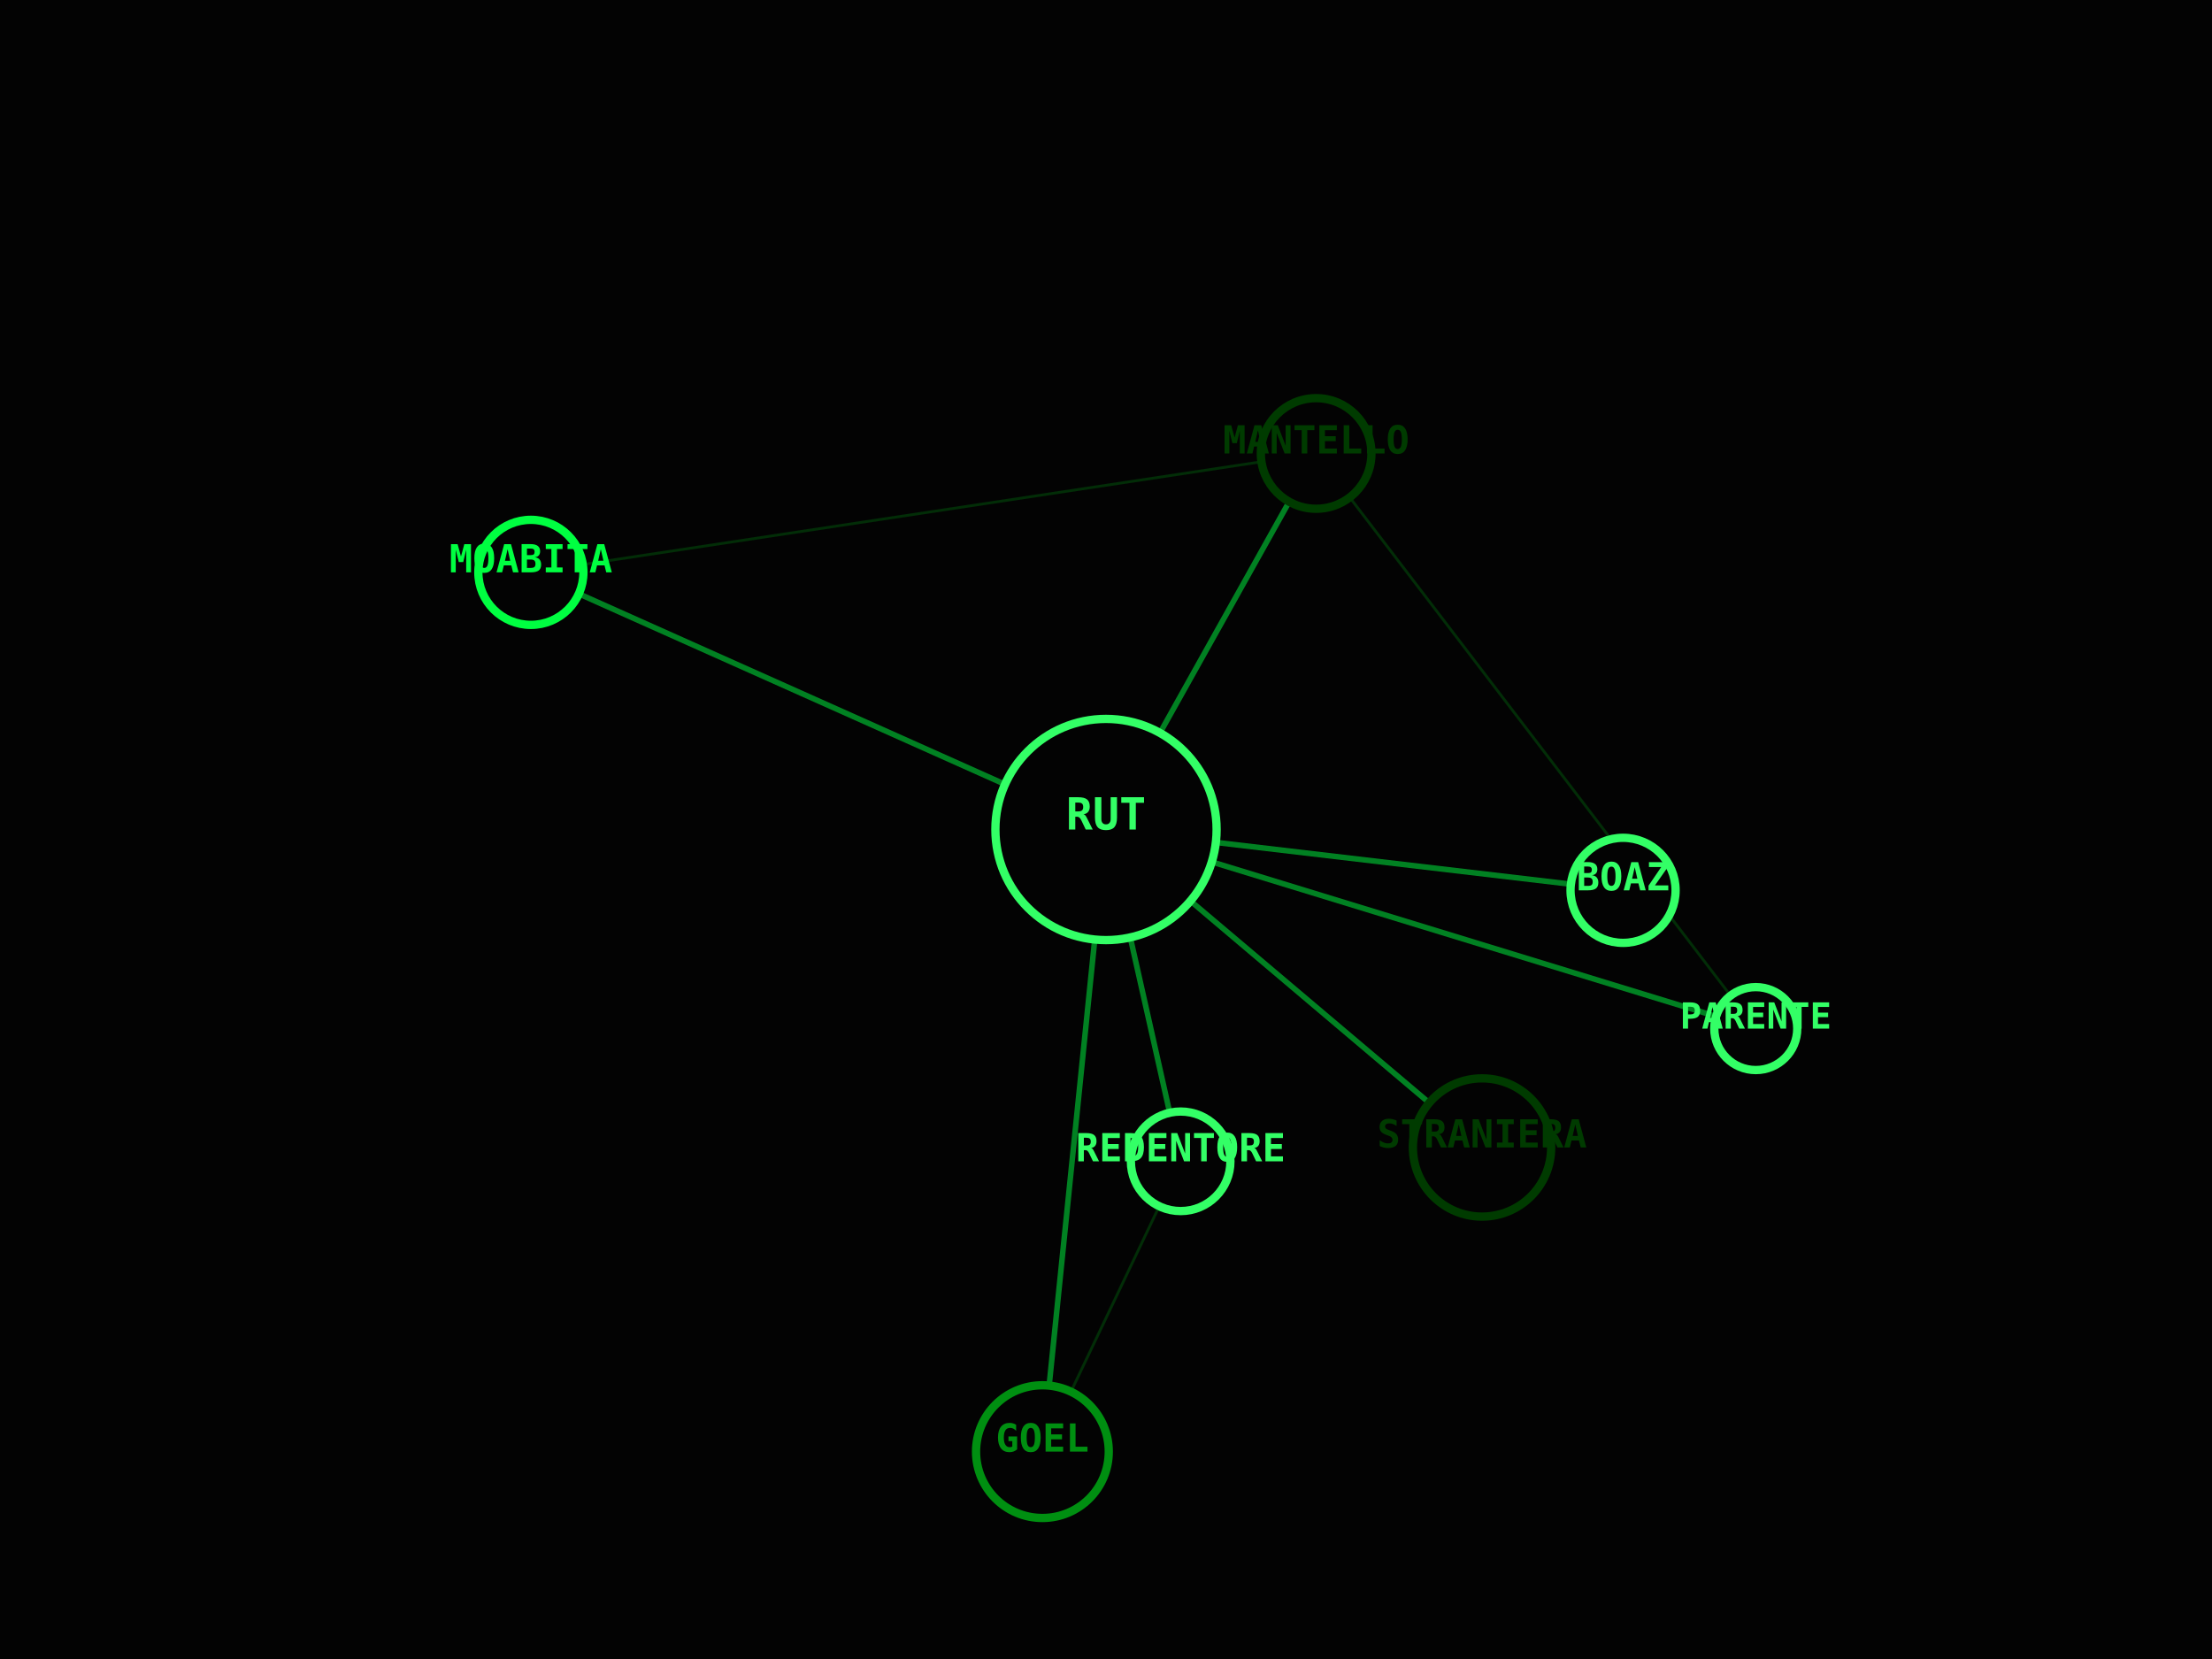
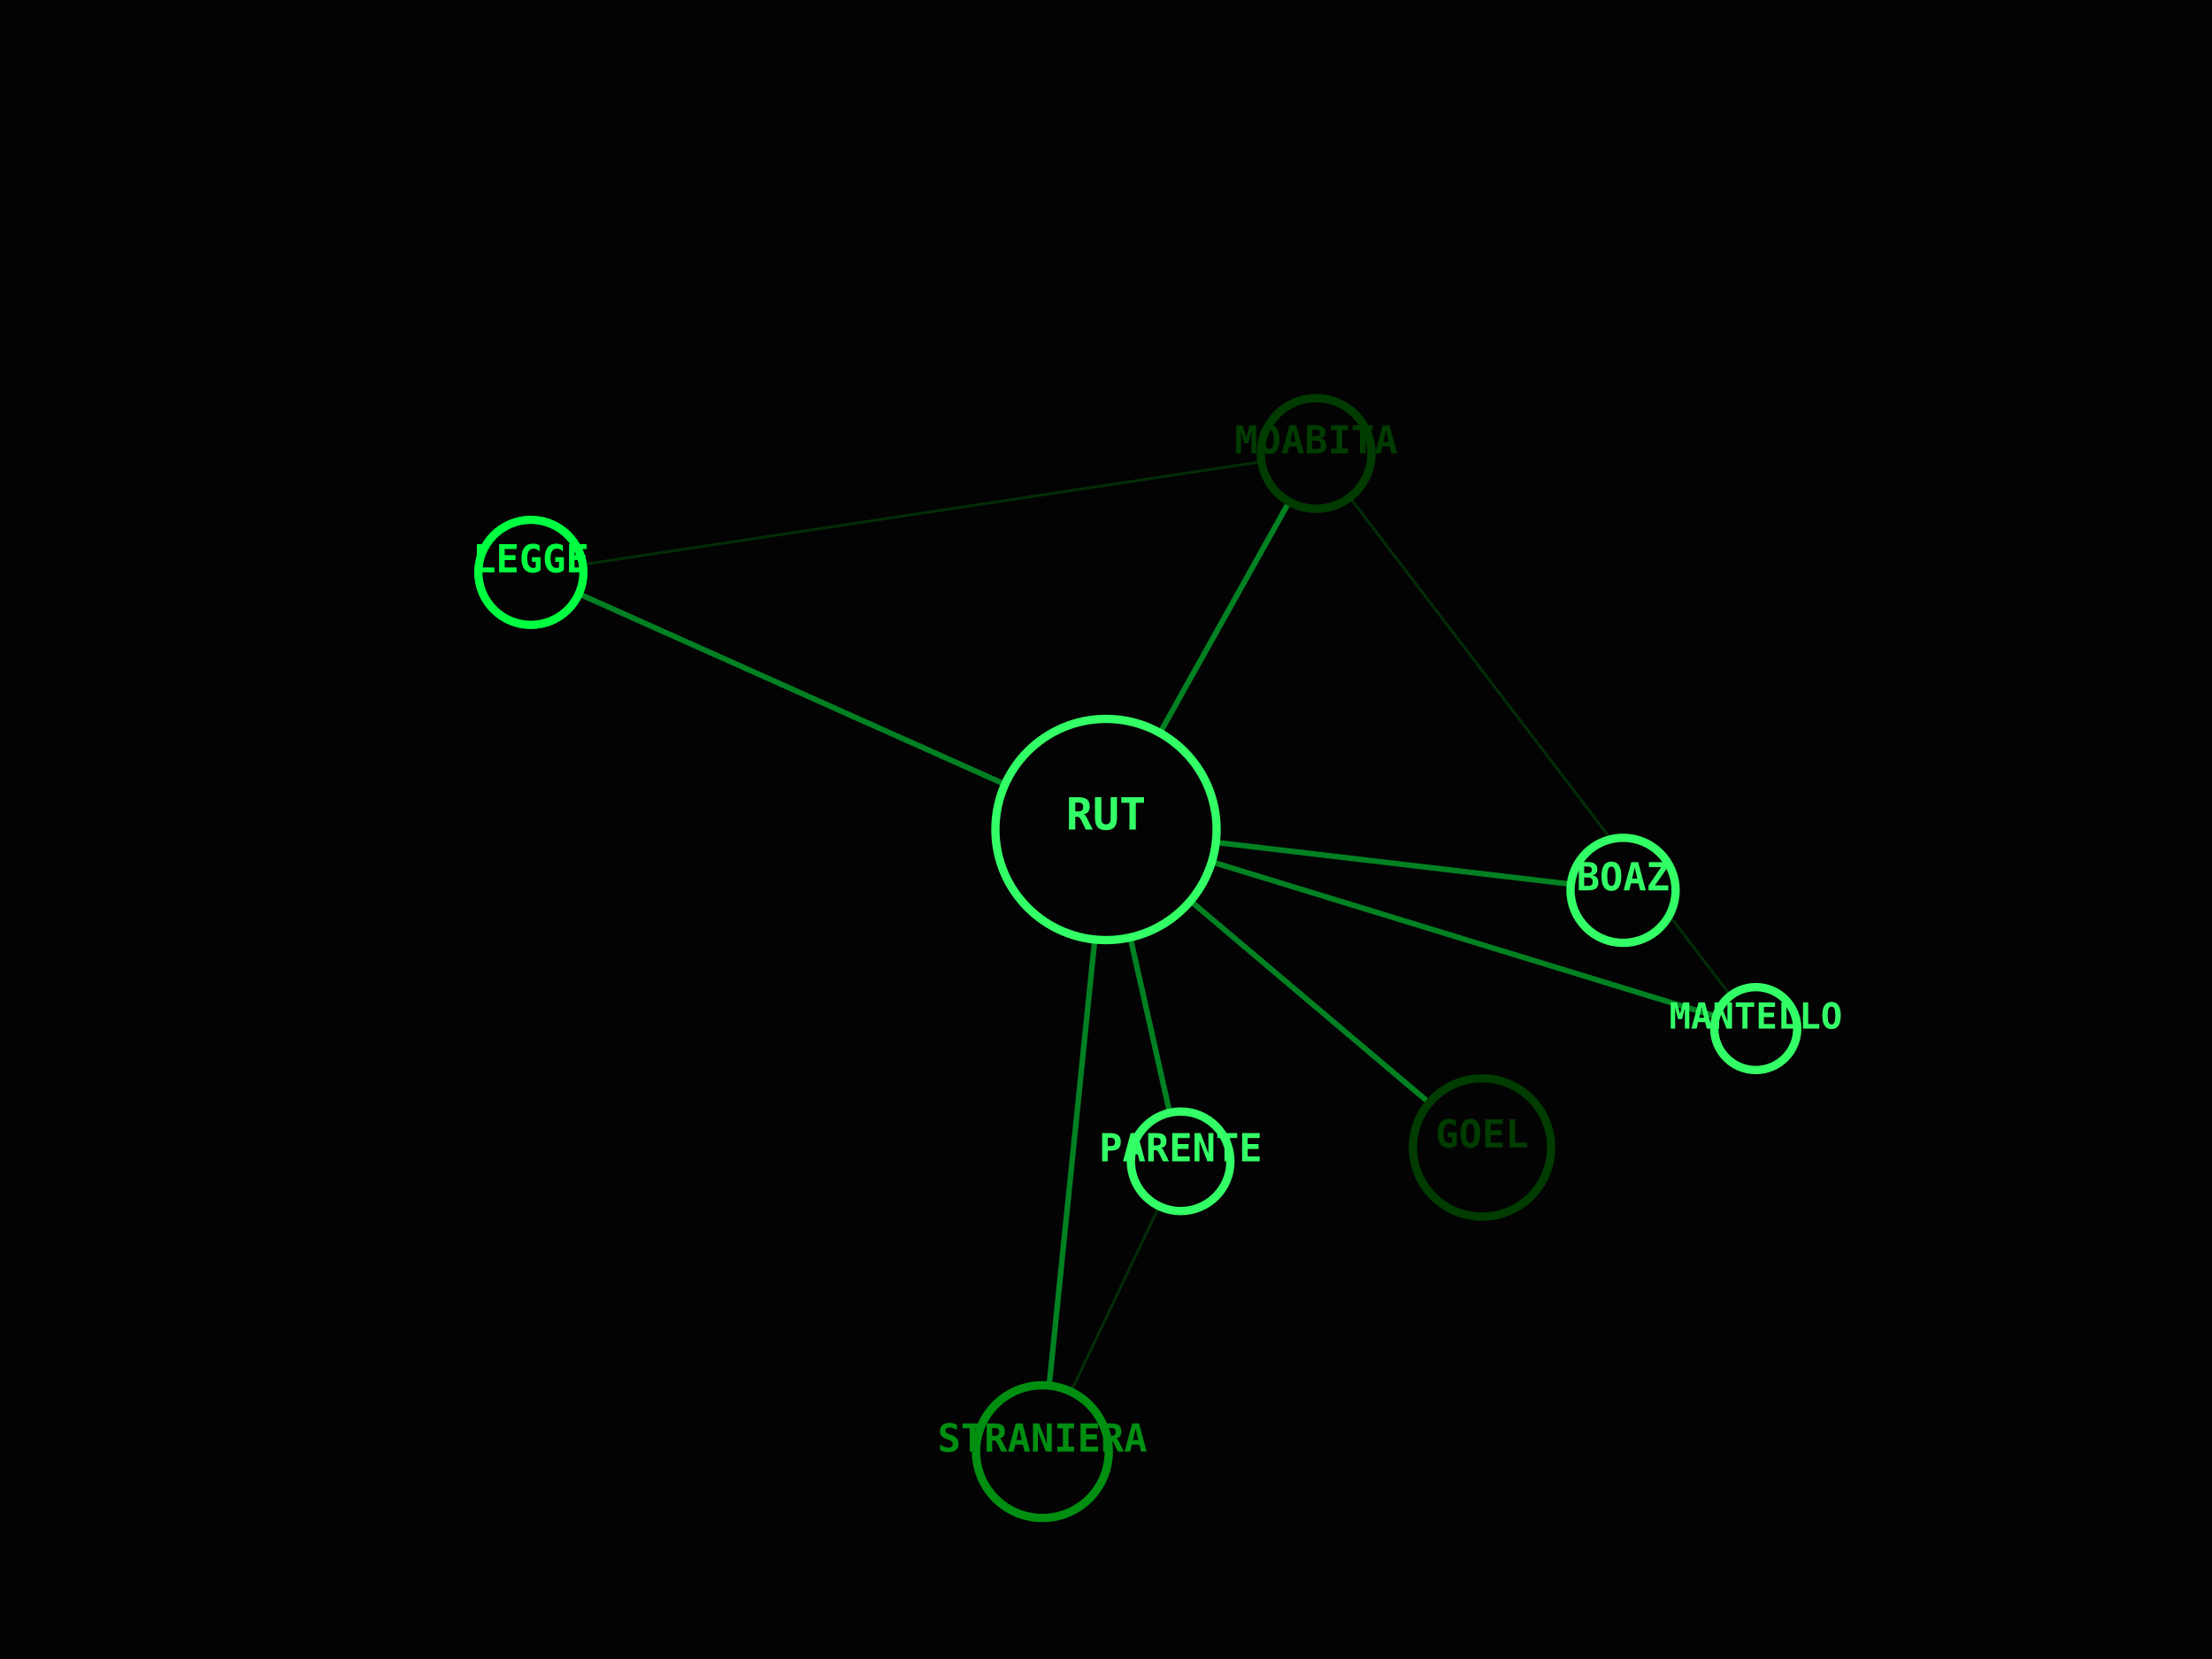
<svg xmlns="http://www.w3.org/2000/svg" viewBox="0 0 800 600" width="100%" height="100%">
  <rect width="100%" height="100%" fill="#030303" />
  <line x1="400" y1="300" x2="587" y2="322" stroke="#00FF41" stroke-width="2" opacity="0.5" />
  <line x1="400" y1="300" x2="536" y2="415" stroke="#00FF41" stroke-width="2" opacity="0.5" />
  <line x1="400" y1="300" x2="427" y2="420" stroke="#00FF41" stroke-width="2" opacity="0.5" />
  <line x1="400" y1="300" x2="377" y2="525" stroke="#00FF41" stroke-width="2" opacity="0.5" />
  <line x1="427" y1="420" x2="377" y2="525" stroke="#008F11" stroke-width="1" opacity="0.3" />
  <line x1="400" y1="300" x2="635" y2="372" stroke="#00FF41" stroke-width="2" opacity="0.5" />
  <line x1="400" y1="300" x2="476" y2="164" stroke="#00FF41" stroke-width="2" opacity="0.5" />
  <line x1="635" y1="372" x2="476" y2="164" stroke="#008F11" stroke-width="1" opacity="0.3" />
  <line x1="400" y1="300" x2="192" y2="207" stroke="#00FF41" stroke-width="2" opacity="0.5" />
  <line x1="476" y1="164" x2="192" y2="207" stroke="#008F11" stroke-width="1" opacity="0.3" />
  <circle cx="400" cy="300" r="40" fill="#030303" stroke="#33FF66" stroke-width="3" />
  <text x="400" y="300" fill="#33FF66" font-family="monospace" font-size="16" font-weight="bold" text-anchor="middle" alignment-baseline="middle">RUT</text>
  <circle cx="587" cy="322" r="19" fill="#030303" stroke="#33FF66" stroke-width="3" />
  <text x="587" y="322" fill="#33FF66" font-family="monospace" font-size="14" font-weight="bold" text-anchor="middle" alignment-baseline="middle">BOAZ</text>
  <circle cx="536" cy="415" r="25" fill="#030303" stroke="#003B00" stroke-width="3" />
-   <text x="536" y="415" fill="#003B00" font-family="monospace" font-size="14" font-weight="bold" text-anchor="middle" alignment-baseline="middle">STRANIERA</text>
+   <text x="536" y="415" fill="#003B00" font-family="monospace" font-size="14" font-weight="bold" text-anchor="middle" alignment-baseline="middle">GOEL</text>
  <circle cx="427" cy="420" r="18" fill="#030303" stroke="#33FF66" stroke-width="3" />
-   <text x="427" y="420" fill="#33FF66" font-family="monospace" font-size="14" font-weight="bold" text-anchor="middle" alignment-baseline="middle">REDENTORE</text>
+   <text x="427" y="420" fill="#33FF66" font-family="monospace" font-size="14" font-weight="bold" text-anchor="middle" alignment-baseline="middle">PARENTE</text>
  <circle cx="377" cy="525" r="24" fill="#030303" stroke="#008F11" stroke-width="3" />
-   <text x="377" y="525" fill="#008F11" font-family="monospace" font-size="14" font-weight="bold" text-anchor="middle" alignment-baseline="middle">GOEL</text>
+   <text x="377" y="525" fill="#008F11" font-family="monospace" font-size="14" font-weight="bold" text-anchor="middle" alignment-baseline="middle">STRANIERA</text>
  <circle cx="635" cy="372" r="15" fill="#030303" stroke="#33FF66" stroke-width="3" />
-   <text x="635" y="372" fill="#33FF66" font-family="monospace" font-size="13" font-weight="bold" text-anchor="middle" alignment-baseline="middle">PARENTE</text>
+   <text x="635" y="372" fill="#33FF66" font-family="monospace" font-size="13" font-weight="bold" text-anchor="middle" alignment-baseline="middle">MANTELLO</text>
  <circle cx="476" cy="164" r="20" fill="#030303" stroke="#003B00" stroke-width="3" />
-   <text x="476" y="164" fill="#003B00" font-family="monospace" font-size="14" font-weight="bold" text-anchor="middle" alignment-baseline="middle">MANTELLO</text>
+   <text x="476" y="164" fill="#003B00" font-family="monospace" font-size="14" font-weight="bold" text-anchor="middle" alignment-baseline="middle">MOABITA</text>
  <circle cx="192" cy="207" r="19" fill="#030303" stroke="#00FF41" stroke-width="3" />
-   <text x="192" y="207" fill="#00FF41" font-family="monospace" font-size="14" font-weight="bold" text-anchor="middle" alignment-baseline="middle">MOABITA</text>
+   <text x="192" y="207" fill="#00FF41" font-family="monospace" font-size="14" font-weight="bold" text-anchor="middle" alignment-baseline="middle">LEGGE</text>
</svg>
